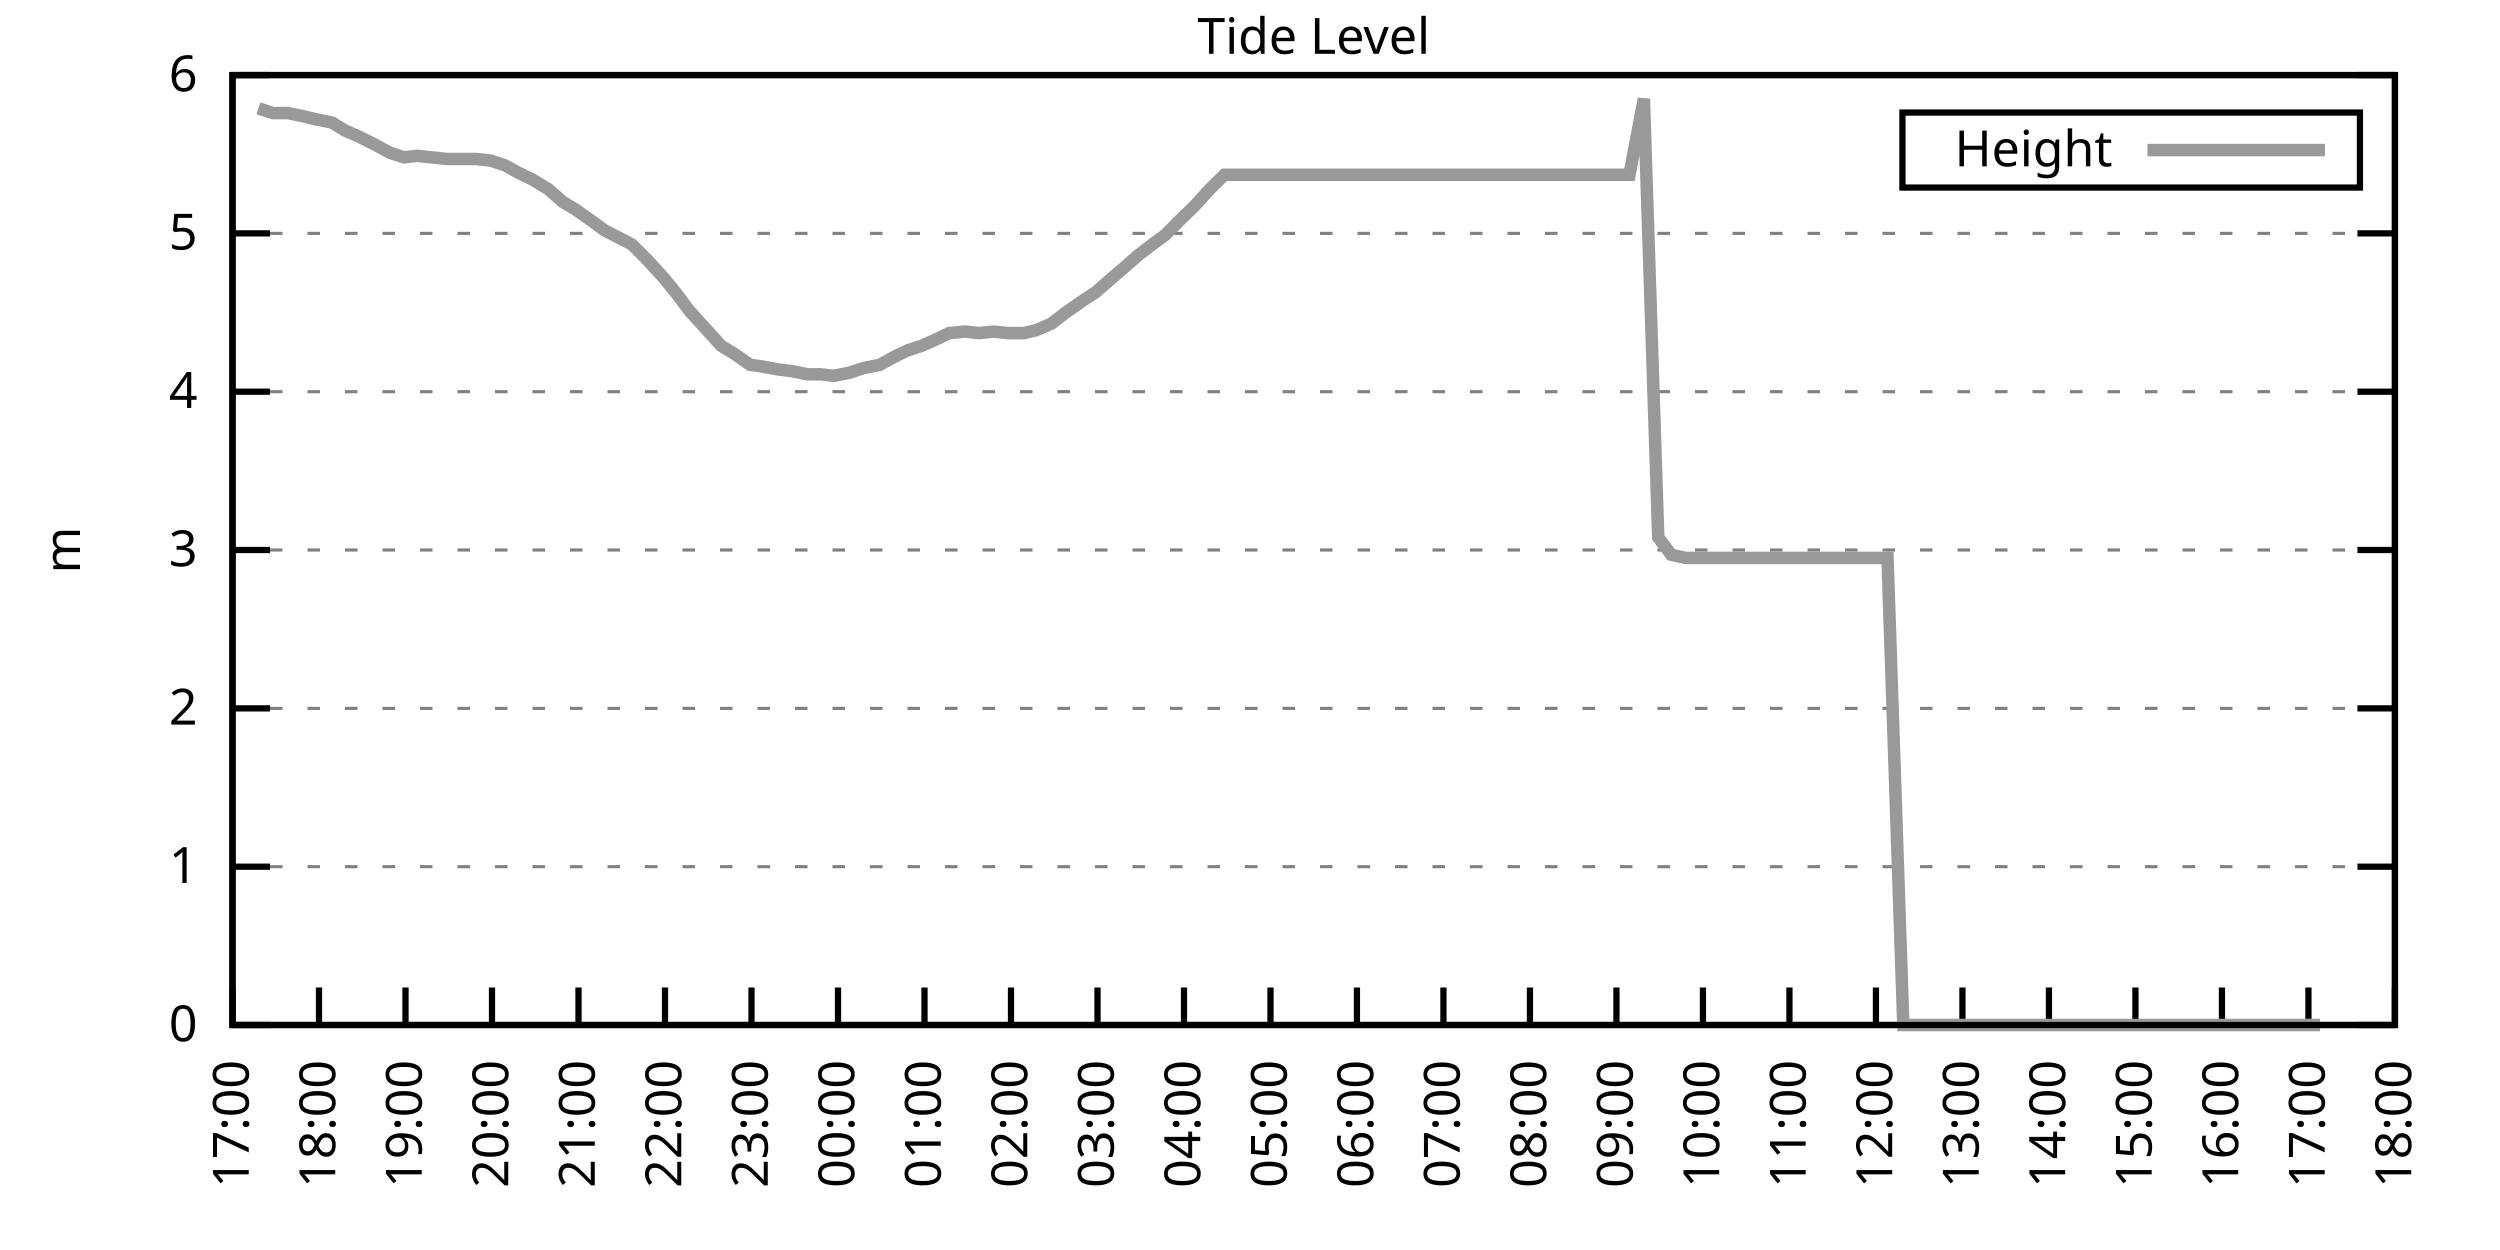
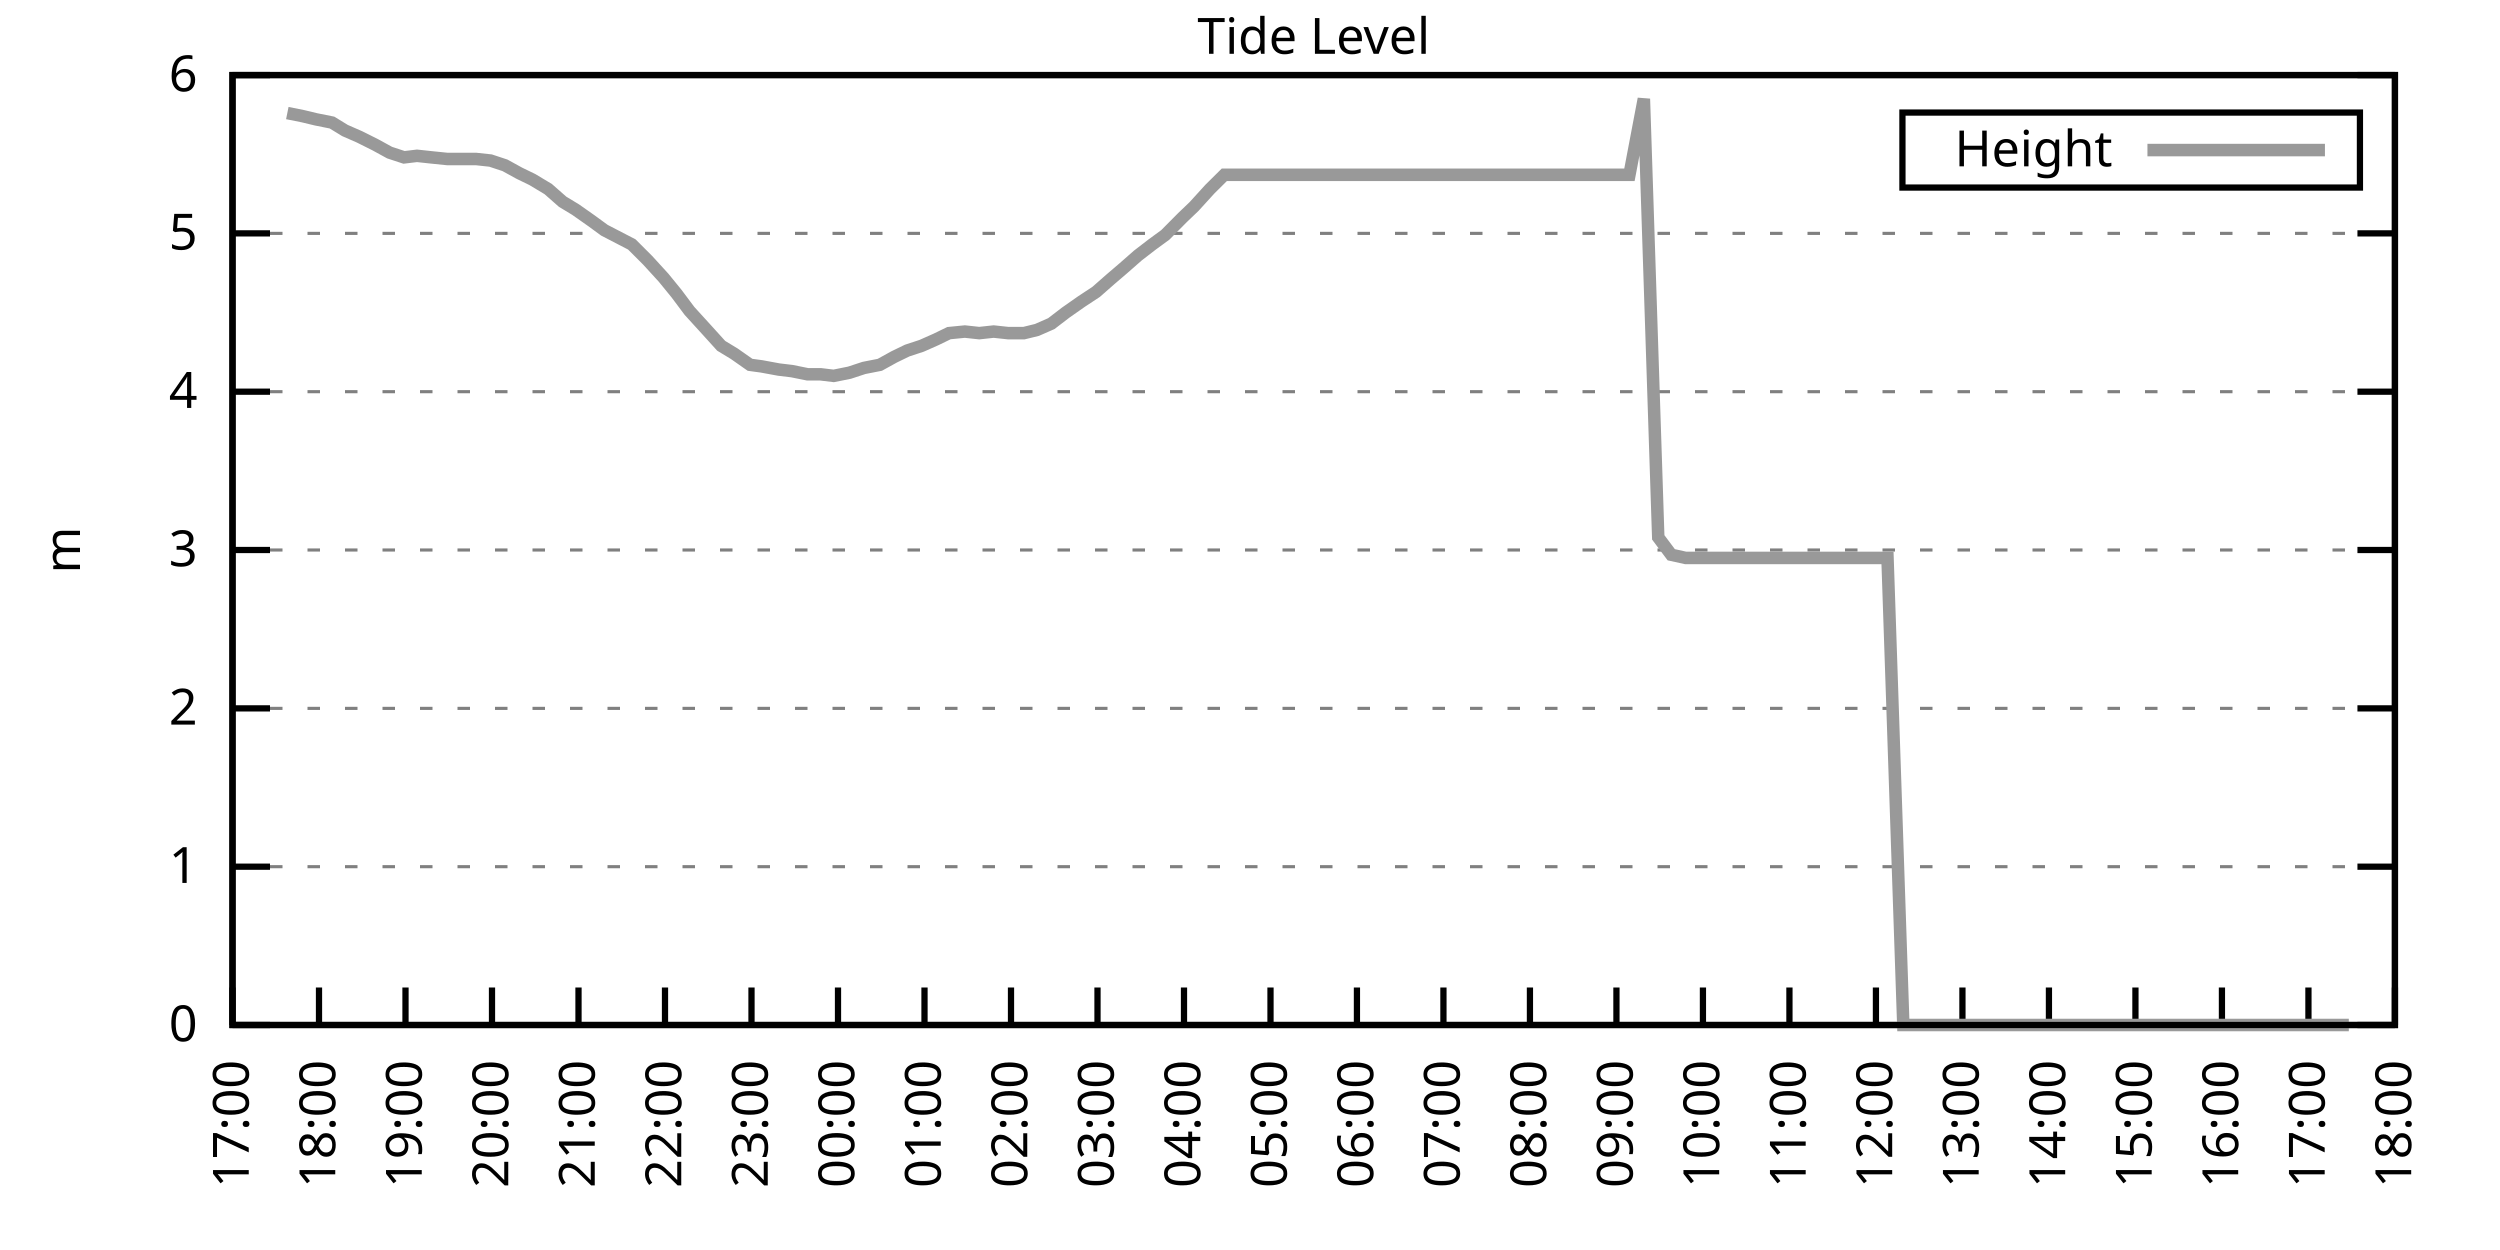
<svg xmlns="http://www.w3.org/2000/svg" xmlns:xlink="http://www.w3.org/1999/xlink" width="400" height="200" viewBox="0 0 400 200">
  <g id="gnuplot_canvas">
    <rect x="0" y="0" width="400" height="200" fill="none" />
    <defs>
      <circle id="gpDot" r="0.5" stroke-width="0.5" stroke="currentColor" />
      <path id="gpPt0" stroke-width="0.333" stroke="currentColor" d="M-1,0 h2 M0,-1 v2" />
      <path id="gpPt1" stroke-width="0.333" stroke="currentColor" d="M-1,-1 L1,1 M1,-1 L-1,1" />
      <path id="gpPt2" stroke-width="0.333" stroke="currentColor" d="M-1,0 L1,0 M0,-1 L0,1 M-1,-1 L1,1 M-1,1 L1,-1" />
      <rect id="gpPt3" stroke-width="0.333" stroke="currentColor" x="-1" y="-1" width="2" height="2" />
      <rect id="gpPt4" stroke-width="0.333" stroke="currentColor" fill="currentColor" x="-1" y="-1" width="2" height="2" />
      <circle id="gpPt5" stroke-width="0.333" stroke="currentColor" cx="0" cy="0" r="1" />
      <use xlink:href="#gpPt5" id="gpPt6" fill="currentColor" stroke="none" />
      <path id="gpPt7" stroke-width="0.333" stroke="currentColor" d="M0,-1.33 L-1.33,0.67 L1.33,0.67 z" />
      <use xlink:href="#gpPt7" id="gpPt8" fill="currentColor" stroke="none" />
      <use xlink:href="#gpPt7" id="gpPt9" stroke="currentColor" transform="rotate(180)" />
      <use xlink:href="#gpPt9" id="gpPt10" fill="currentColor" stroke="none" />
      <use xlink:href="#gpPt3" id="gpPt11" stroke="currentColor" transform="rotate(45)" />
      <use xlink:href="#gpPt11" id="gpPt12" fill="currentColor" stroke="none" />
      <path id="gpPt13" stroke-width="0.333" stroke="currentColor" d="M0,1.330 L1.265,0.411 L0.782,-1.067 L-0.782,-1.076 L-1.265,0.411 z" />
      <use xlink:href="#gpPt13" id="gpPt14" fill="currentColor" stroke="none" />
      <filter id="textbox" filterUnits="objectBoundingBox" x="0" y="0" height="1" width="1">
        <feFlood flood-color="white" flood-opacity="1" result="bgnd" />
        <feComposite in="SourceGraphic" in2="bgnd" operator="atop" />
      </filter>
      <filter id="greybox" filterUnits="objectBoundingBox" x="0" y="0" height="1" width="1">
        <feFlood flood-color="lightgrey" flood-opacity="1" result="grey" />
        <feComposite in="SourceGraphic" in2="grey" operator="atop" />
      </filter>
    </defs>
    <g fill="none" color="white" stroke="currentColor" stroke-width="1.00" stroke-linecap="butt" stroke-linejoin="miter">
</g>
    <g fill="none" color="black" stroke="currentColor" stroke-width="1.00" stroke-linecap="butt" stroke-linejoin="miter">
      <g stroke="none" shape-rendering="crispEdges">
        <polygon fill="rgb(255, 255, 255)" points="37.20,164.00 383.18,164.00 383.18,12.02 37.20,12.02 " />
      </g>
    </g>
    <g fill="none" color="black" stroke="currentColor" stroke-width="1.00" stroke-linecap="butt" stroke-linejoin="miter">
</g>
    <g fill="none" color="black" stroke="black" stroke-width="0.50" stroke-linecap="butt" stroke-linejoin="miter">
</g>
    <g fill="none" color="gray" stroke="currentColor" stroke-width="0.50" stroke-linecap="butt" stroke-linejoin="miter">
      <path stroke="gray" stroke-dasharray="2,4" class="gridline" d="M37.20,164.00 L383.19,164.00  " />
    </g>
    <g fill="none" color="gray" stroke="gray" stroke-width="1.00" stroke-linecap="butt" stroke-linejoin="miter">
</g>
    <g fill="none" color="black" stroke="currentColor" stroke-width="1.00" stroke-linecap="butt" stroke-linejoin="miter">
      <path stroke="black" d="M37.20,164.00 L43.20,164.00 M383.19,164.00 L377.19,164.00  " />
      <g transform="translate(31.60,166.60)" stroke="none" fill="black" font-family="Sans" font-size="8.00" text-anchor="end">
        <text>
          <tspan font-family="Sans"> 0</tspan>
        </text>
      </g>
    </g>
    <g fill="none" color="black" stroke="currentColor" stroke-width="1.00" stroke-linecap="butt" stroke-linejoin="miter">
</g>
    <g fill="none" color="black" stroke="black" stroke-width="0.50" stroke-linecap="butt" stroke-linejoin="miter">
</g>
    <g fill="none" color="gray" stroke="currentColor" stroke-width="0.50" stroke-linecap="butt" stroke-linejoin="miter">
      <path stroke="gray" stroke-dasharray="2,4" class="gridline" d="M37.20,138.67 L383.19,138.67  " />
    </g>
    <g fill="none" color="gray" stroke="gray" stroke-width="1.00" stroke-linecap="butt" stroke-linejoin="miter">
</g>
    <g fill="none" color="black" stroke="currentColor" stroke-width="1.00" stroke-linecap="butt" stroke-linejoin="miter">
      <path stroke="black" d="M37.20,138.67 L43.20,138.67 M383.19,138.67 L377.19,138.67  " />
      <g transform="translate(31.60,141.27)" stroke="none" fill="black" font-family="Sans" font-size="8.00" text-anchor="end">
        <text>
          <tspan font-family="Sans"> 1</tspan>
        </text>
      </g>
    </g>
    <g fill="none" color="black" stroke="currentColor" stroke-width="1.00" stroke-linecap="butt" stroke-linejoin="miter">
</g>
    <g fill="none" color="black" stroke="black" stroke-width="0.50" stroke-linecap="butt" stroke-linejoin="miter">
</g>
    <g fill="none" color="gray" stroke="currentColor" stroke-width="0.50" stroke-linecap="butt" stroke-linejoin="miter">
      <path stroke="gray" stroke-dasharray="2,4" class="gridline" d="M37.20,113.34 L383.19,113.34  " />
    </g>
    <g fill="none" color="gray" stroke="gray" stroke-width="1.00" stroke-linecap="butt" stroke-linejoin="miter">
</g>
    <g fill="none" color="black" stroke="currentColor" stroke-width="1.00" stroke-linecap="butt" stroke-linejoin="miter">
      <path stroke="black" d="M37.20,113.34 L43.20,113.34 M383.19,113.34 L377.19,113.34  " />
      <g transform="translate(31.60,115.94)" stroke="none" fill="black" font-family="Sans" font-size="8.00" text-anchor="end">
        <text>
          <tspan font-family="Sans"> 2</tspan>
        </text>
      </g>
    </g>
    <g fill="none" color="black" stroke="currentColor" stroke-width="1.00" stroke-linecap="butt" stroke-linejoin="miter">
</g>
    <g fill="none" color="black" stroke="black" stroke-width="0.50" stroke-linecap="butt" stroke-linejoin="miter">
</g>
    <g fill="none" color="gray" stroke="currentColor" stroke-width="0.50" stroke-linecap="butt" stroke-linejoin="miter">
      <path stroke="gray" stroke-dasharray="2,4" class="gridline" d="M37.20,88.00 L383.19,88.00  " />
    </g>
    <g fill="none" color="gray" stroke="gray" stroke-width="1.00" stroke-linecap="butt" stroke-linejoin="miter">
</g>
    <g fill="none" color="black" stroke="currentColor" stroke-width="1.00" stroke-linecap="butt" stroke-linejoin="miter">
      <path stroke="black" d="M37.20,88.00 L43.20,88.00 M383.19,88.00 L377.19,88.00  " />
      <g transform="translate(31.60,90.60)" stroke="none" fill="black" font-family="Sans" font-size="8.00" text-anchor="end">
        <text>
          <tspan font-family="Sans"> 3</tspan>
        </text>
      </g>
    </g>
    <g fill="none" color="black" stroke="currentColor" stroke-width="1.00" stroke-linecap="butt" stroke-linejoin="miter">
</g>
    <g fill="none" color="black" stroke="black" stroke-width="0.50" stroke-linecap="butt" stroke-linejoin="miter">
</g>
    <g fill="none" color="gray" stroke="currentColor" stroke-width="0.50" stroke-linecap="butt" stroke-linejoin="miter">
      <path stroke="gray" stroke-dasharray="2,4" class="gridline" d="M37.20,62.67 L383.19,62.67  " />
    </g>
    <g fill="none" color="gray" stroke="gray" stroke-width="1.00" stroke-linecap="butt" stroke-linejoin="miter">
</g>
    <g fill="none" color="black" stroke="currentColor" stroke-width="1.00" stroke-linecap="butt" stroke-linejoin="miter">
      <path stroke="black" d="M37.20,62.67 L43.20,62.67 M383.19,62.67 L377.19,62.67  " />
      <g transform="translate(31.60,65.27)" stroke="none" fill="black" font-family="Sans" font-size="8.00" text-anchor="end">
        <text>
          <tspan font-family="Sans"> 4</tspan>
        </text>
      </g>
    </g>
    <g fill="none" color="black" stroke="currentColor" stroke-width="1.00" stroke-linecap="butt" stroke-linejoin="miter">
</g>
    <g fill="none" color="black" stroke="black" stroke-width="0.50" stroke-linecap="butt" stroke-linejoin="miter">
</g>
    <g fill="none" color="gray" stroke="currentColor" stroke-width="0.50" stroke-linecap="butt" stroke-linejoin="miter">
      <path stroke="gray" stroke-dasharray="2,4" class="gridline" d="M37.20,37.34 L383.19,37.34  " />
    </g>
    <g fill="none" color="gray" stroke="gray" stroke-width="1.00" stroke-linecap="butt" stroke-linejoin="miter">
</g>
    <g fill="none" color="black" stroke="currentColor" stroke-width="1.00" stroke-linecap="butt" stroke-linejoin="miter">
      <path stroke="black" d="M37.20,37.34 L43.20,37.34 M383.19,37.34 L377.19,37.34  " />
      <g transform="translate(31.60,39.94)" stroke="none" fill="black" font-family="Sans" font-size="8.00" text-anchor="end">
        <text>
          <tspan font-family="Sans"> 5</tspan>
        </text>
      </g>
    </g>
    <g fill="none" color="black" stroke="currentColor" stroke-width="1.00" stroke-linecap="butt" stroke-linejoin="miter">
</g>
    <g fill="none" color="black" stroke="black" stroke-width="0.50" stroke-linecap="butt" stroke-linejoin="miter">
</g>
    <g fill="none" color="gray" stroke="currentColor" stroke-width="0.50" stroke-linecap="butt" stroke-linejoin="miter">
      <path stroke="gray" stroke-dasharray="2,4" class="gridline" d="M37.20,12.01 L383.19,12.01  " />
    </g>
    <g fill="none" color="gray" stroke="gray" stroke-width="1.00" stroke-linecap="butt" stroke-linejoin="miter">
</g>
    <g fill="none" color="black" stroke="currentColor" stroke-width="1.00" stroke-linecap="butt" stroke-linejoin="miter">
      <path stroke="black" d="M37.20,12.01 L43.20,12.01 M383.19,12.01 L377.19,12.01  " />
      <g transform="translate(31.60,14.61)" stroke="none" fill="black" font-family="Sans" font-size="8.00" text-anchor="end">
        <text>
          <tspan font-family="Sans"> 6</tspan>
        </text>
      </g>
    </g>
    <g fill="none" color="black" stroke="currentColor" stroke-width="1.00" stroke-linecap="butt" stroke-linejoin="miter">
      <path stroke="black" d="M37.20,164.00 L37.20,158.00  " />
      <g transform="translate(39.80,169.60) rotate(270.00)" stroke="none" fill="black" font-family="Sans" font-size="8.00" text-anchor="end">
        <text>
          <tspan font-family="Sans">17:00</tspan>
        </text>
      </g>
    </g>
    <g fill="none" color="black" stroke="currentColor" stroke-width="1.00" stroke-linecap="butt" stroke-linejoin="miter">
      <path stroke="black" d="M51.04,164.00 L51.04,158.00  " />
      <g transform="translate(53.64,169.60) rotate(270.00)" stroke="none" fill="black" font-family="Sans" font-size="8.00" text-anchor="end">
        <text>
          <tspan font-family="Sans">18:00</tspan>
        </text>
      </g>
    </g>
    <g fill="none" color="black" stroke="currentColor" stroke-width="1.00" stroke-linecap="butt" stroke-linejoin="miter">
      <path stroke="black" d="M64.88,164.00 L64.88,158.00  " />
      <g transform="translate(67.48,169.60) rotate(270.00)" stroke="none" fill="black" font-family="Sans" font-size="8.00" text-anchor="end">
        <text>
          <tspan font-family="Sans">19:00</tspan>
        </text>
      </g>
    </g>
    <g fill="none" color="black" stroke="currentColor" stroke-width="1.00" stroke-linecap="butt" stroke-linejoin="miter">
      <path stroke="black" d="M78.72,164.00 L78.72,158.00  " />
      <g transform="translate(81.32,169.60) rotate(270.00)" stroke="none" fill="black" font-family="Sans" font-size="8.00" text-anchor="end">
        <text>
          <tspan font-family="Sans">20:00</tspan>
        </text>
      </g>
    </g>
    <g fill="none" color="black" stroke="currentColor" stroke-width="1.00" stroke-linecap="butt" stroke-linejoin="miter">
      <path stroke="black" d="M92.56,164.00 L92.56,158.00  " />
      <g transform="translate(95.16,169.60) rotate(270.00)" stroke="none" fill="black" font-family="Sans" font-size="8.00" text-anchor="end">
        <text>
          <tspan font-family="Sans">21:00</tspan>
        </text>
      </g>
    </g>
    <g fill="none" color="black" stroke="currentColor" stroke-width="1.00" stroke-linecap="butt" stroke-linejoin="miter">
      <path stroke="black" d="M106.40,164.00 L106.40,158.00  " />
      <g transform="translate(109.00,169.60) rotate(270.00)" stroke="none" fill="black" font-family="Sans" font-size="8.00" text-anchor="end">
        <text>
          <tspan font-family="Sans">22:00</tspan>
        </text>
      </g>
    </g>
    <g fill="none" color="black" stroke="currentColor" stroke-width="1.00" stroke-linecap="butt" stroke-linejoin="miter">
      <path stroke="black" d="M120.24,164.00 L120.24,158.00  " />
      <g transform="translate(122.84,169.60) rotate(270.00)" stroke="none" fill="black" font-family="Sans" font-size="8.00" text-anchor="end">
        <text>
          <tspan font-family="Sans">23:00</tspan>
        </text>
      </g>
    </g>
    <g fill="none" color="black" stroke="currentColor" stroke-width="1.00" stroke-linecap="butt" stroke-linejoin="miter">
      <path stroke="black" d="M134.08,164.00 L134.08,158.00  " />
      <g transform="translate(136.68,169.60) rotate(270.00)" stroke="none" fill="black" font-family="Sans" font-size="8.00" text-anchor="end">
        <text>
          <tspan font-family="Sans">00:00</tspan>
        </text>
      </g>
    </g>
    <g fill="none" color="black" stroke="currentColor" stroke-width="1.00" stroke-linecap="butt" stroke-linejoin="miter">
      <path stroke="black" d="M147.92,164.00 L147.92,158.00  " />
      <g transform="translate(150.52,169.60) rotate(270.00)" stroke="none" fill="black" font-family="Sans" font-size="8.00" text-anchor="end">
        <text>
          <tspan font-family="Sans">01:00</tspan>
        </text>
      </g>
    </g>
    <g fill="none" color="black" stroke="currentColor" stroke-width="1.00" stroke-linecap="butt" stroke-linejoin="miter">
      <path stroke="black" d="M161.76,164.00 L161.76,158.00  " />
      <g transform="translate(164.36,169.60) rotate(270.00)" stroke="none" fill="black" font-family="Sans" font-size="8.00" text-anchor="end">
        <text>
          <tspan font-family="Sans">02:00</tspan>
        </text>
      </g>
    </g>
    <g fill="none" color="black" stroke="currentColor" stroke-width="1.00" stroke-linecap="butt" stroke-linejoin="miter">
      <path stroke="black" d="M175.60,164.00 L175.60,158.00  " />
      <g transform="translate(178.20,169.60) rotate(270.00)" stroke="none" fill="black" font-family="Sans" font-size="8.00" text-anchor="end">
        <text>
          <tspan font-family="Sans">03:00</tspan>
        </text>
      </g>
    </g>
    <g fill="none" color="black" stroke="currentColor" stroke-width="1.00" stroke-linecap="butt" stroke-linejoin="miter">
      <path stroke="black" d="M189.44,164.00 L189.44,158.00  " />
      <g transform="translate(192.04,169.60) rotate(270.00)" stroke="none" fill="black" font-family="Sans" font-size="8.00" text-anchor="end">
        <text>
          <tspan font-family="Sans">04:00</tspan>
        </text>
      </g>
    </g>
    <g fill="none" color="black" stroke="currentColor" stroke-width="1.00" stroke-linecap="butt" stroke-linejoin="miter">
      <path stroke="black" d="M203.28,164.00 L203.28,158.00  " />
      <g transform="translate(205.88,169.60) rotate(270.00)" stroke="none" fill="black" font-family="Sans" font-size="8.00" text-anchor="end">
        <text>
          <tspan font-family="Sans">05:00</tspan>
        </text>
      </g>
    </g>
    <g fill="none" color="black" stroke="currentColor" stroke-width="1.00" stroke-linecap="butt" stroke-linejoin="miter">
      <path stroke="black" d="M217.11,164.00 L217.11,158.00  " />
      <g transform="translate(219.71,169.60) rotate(270.00)" stroke="none" fill="black" font-family="Sans" font-size="8.00" text-anchor="end">
        <text>
          <tspan font-family="Sans">06:00</tspan>
        </text>
      </g>
    </g>
    <g fill="none" color="black" stroke="currentColor" stroke-width="1.00" stroke-linecap="butt" stroke-linejoin="miter">
      <path stroke="black" d="M230.95,164.00 L230.95,158.00  " />
      <g transform="translate(233.55,169.60) rotate(270.00)" stroke="none" fill="black" font-family="Sans" font-size="8.00" text-anchor="end">
        <text>
          <tspan font-family="Sans">07:00</tspan>
        </text>
      </g>
    </g>
    <g fill="none" color="black" stroke="currentColor" stroke-width="1.00" stroke-linecap="butt" stroke-linejoin="miter">
      <path stroke="black" d="M244.79,164.00 L244.79,158.00  " />
      <g transform="translate(247.39,169.60) rotate(270.00)" stroke="none" fill="black" font-family="Sans" font-size="8.00" text-anchor="end">
        <text>
          <tspan font-family="Sans">08:00</tspan>
        </text>
      </g>
    </g>
    <g fill="none" color="black" stroke="currentColor" stroke-width="1.00" stroke-linecap="butt" stroke-linejoin="miter">
      <path stroke="black" d="M258.63,164.00 L258.63,158.00  " />
      <g transform="translate(261.23,169.60) rotate(270.00)" stroke="none" fill="black" font-family="Sans" font-size="8.00" text-anchor="end">
        <text>
          <tspan font-family="Sans">09:00</tspan>
        </text>
      </g>
    </g>
    <g fill="none" color="black" stroke="currentColor" stroke-width="1.00" stroke-linecap="butt" stroke-linejoin="miter">
      <path stroke="black" d="M272.47,164.00 L272.47,158.00  " />
      <g transform="translate(275.07,169.60) rotate(270.00)" stroke="none" fill="black" font-family="Sans" font-size="8.00" text-anchor="end">
        <text>
          <tspan font-family="Sans">10:00</tspan>
        </text>
      </g>
    </g>
    <g fill="none" color="black" stroke="currentColor" stroke-width="1.00" stroke-linecap="butt" stroke-linejoin="miter">
      <path stroke="black" d="M286.31,164.00 L286.31,158.00  " />
      <g transform="translate(288.91,169.60) rotate(270.00)" stroke="none" fill="black" font-family="Sans" font-size="8.00" text-anchor="end">
        <text>
          <tspan font-family="Sans">11:00</tspan>
        </text>
      </g>
    </g>
    <g fill="none" color="black" stroke="currentColor" stroke-width="1.00" stroke-linecap="butt" stroke-linejoin="miter">
      <path stroke="black" d="M300.15,164.00 L300.15,158.00  " />
      <g transform="translate(302.75,169.60) rotate(270.00)" stroke="none" fill="black" font-family="Sans" font-size="8.00" text-anchor="end">
        <text>
          <tspan font-family="Sans">12:00</tspan>
        </text>
      </g>
    </g>
    <g fill="none" color="black" stroke="currentColor" stroke-width="1.00" stroke-linecap="butt" stroke-linejoin="miter">
      <path stroke="black" d="M313.99,164.00 L313.99,158.00  " />
      <g transform="translate(316.59,169.60) rotate(270.00)" stroke="none" fill="black" font-family="Sans" font-size="8.00" text-anchor="end">
        <text>
          <tspan font-family="Sans">13:00</tspan>
        </text>
      </g>
    </g>
    <g fill="none" color="black" stroke="currentColor" stroke-width="1.00" stroke-linecap="butt" stroke-linejoin="miter">
      <path stroke="black" d="M327.83,164.00 L327.83,158.00  " />
      <g transform="translate(330.43,169.60) rotate(270.00)" stroke="none" fill="black" font-family="Sans" font-size="8.00" text-anchor="end">
        <text>
          <tspan font-family="Sans">14:00</tspan>
        </text>
      </g>
    </g>
    <g fill="none" color="black" stroke="currentColor" stroke-width="1.00" stroke-linecap="butt" stroke-linejoin="miter">
      <path stroke="black" d="M341.67,164.00 L341.67,158.00  " />
      <g transform="translate(344.27,169.60) rotate(270.00)" stroke="none" fill="black" font-family="Sans" font-size="8.00" text-anchor="end">
        <text>
          <tspan font-family="Sans">15:00</tspan>
        </text>
      </g>
    </g>
    <g fill="none" color="black" stroke="currentColor" stroke-width="1.00" stroke-linecap="butt" stroke-linejoin="miter">
      <path stroke="black" d="M355.51,164.00 L355.51,158.00  " />
      <g transform="translate(358.11,169.60) rotate(270.00)" stroke="none" fill="black" font-family="Sans" font-size="8.00" text-anchor="end">
        <text>
          <tspan font-family="Sans">16:00</tspan>
        </text>
      </g>
    </g>
    <g fill="none" color="black" stroke="currentColor" stroke-width="1.00" stroke-linecap="butt" stroke-linejoin="miter">
      <path stroke="black" d="M369.35,164.00 L369.35,158.00  " />
      <g transform="translate(371.95,169.60) rotate(270.00)" stroke="none" fill="black" font-family="Sans" font-size="8.00" text-anchor="end">
        <text>
          <tspan font-family="Sans">17:00</tspan>
        </text>
      </g>
    </g>
    <g fill="none" color="black" stroke="currentColor" stroke-width="1.00" stroke-linecap="butt" stroke-linejoin="miter">
      <path stroke="black" d="M383.19,164.00 L383.19,158.00  " />
      <g transform="translate(385.79,169.60) rotate(270.00)" stroke="none" fill="black" font-family="Sans" font-size="8.00" text-anchor="end">
        <text>
          <tspan font-family="Sans">18:00</tspan>
        </text>
      </g>
    </g>
    <g fill="none" color="black" stroke="currentColor" stroke-width="1.00" stroke-linecap="butt" stroke-linejoin="miter">
</g>
    <g fill="none" color="black" stroke="currentColor" stroke-width="1.00" stroke-linecap="butt" stroke-linejoin="miter">
      <path stroke="black" d="M37.20,12.01 L37.20,164.00 L383.19,164.00 L383.19,12.01 L37.20,12.01 Z  " />
    </g>
    <g fill="none" color="black" stroke="currentColor" stroke-width="1.00" stroke-linecap="butt" stroke-linejoin="miter">
</g>
    <g fill="none" color="black" stroke="currentColor" stroke-width="1.00" stroke-linecap="butt" stroke-linejoin="miter">
      <path stroke="black" d="M304.39,30.01 L304.39,18.01 L377.59,18.01 L377.59,30.01 L304.39,30.01 Z  " />
    </g>
    <g id="Tide_level_plot_1">
      <g fill="none" color="white" stroke="black" stroke-width="2.00" stroke-linecap="butt" stroke-linejoin="miter">
</g>
      <g fill="none" color="black" stroke="currentColor" stroke-width="2.00" stroke-linecap="butt" stroke-linejoin="miter">
        <g transform="translate(337.99,26.61)" stroke="none" fill="black" font-family="Sans" font-size="8.00" text-anchor="end">
          <text>
            <tspan font-family="Sans">Height</tspan>
          </text>
        </g>
      </g>
      <g fill="none" color="black" stroke="currentColor" stroke-width="2.00" stroke-linecap="butt" stroke-linejoin="miter">
-         <path stroke="rgb(153, 153, 153)" d="M343.59,24.01 L371.99,24.01 M41.35,17.33 L43.66,18.09 L45.97,18.09 L48.50,18.60 L50.58,19.10 L53.12,19.61   L55.19,20.88 L57.50,21.89 L60.04,23.16 L62.34,24.42 L64.65,25.18 L66.72,24.93 L69.03,25.18 L71.57,25.44   L73.64,25.44 L76.18,25.44 L78.49,25.69 L80.79,26.45 L83.10,27.72 L85.18,28.73 L87.71,30.25 L90.02,32.28   L92.10,33.54 L94.63,35.32 L96.71,36.84 L101.09,39.11 L103.63,41.65 L106.17,44.43 L108.24,46.97 L110.32,49.75   L113.09,52.79 L115.39,55.33 L117.47,56.59 L120.01,58.37 L121.85,58.62 L124.62,59.13 L126.70,59.38 L129.23,59.89   L131.31,59.89 L133.39,60.14 L135.92,59.63 L138.23,58.87 L140.77,58.37 L143.07,57.10 L145.15,56.09 L147.46,55.33   L149.76,54.31 L151.84,53.30 L154.38,53.05 L156.68,53.30 L158.99,53.05 L161.30,53.30 L163.83,53.30 L165.91,52.79   L168.21,51.78 L170.52,50.01 L173.06,48.23 L175.37,46.71 L177.67,44.69 L179.75,42.91 L182.05,40.89 L184.36,39.11   L186.44,37.59 L189.20,34.81 L191.05,33.04 L193.59,30.25 L195.89,27.97 L198.20,27.97 L200.74,27.97 L202.81,27.97   L205.35,27.97 L207.20,27.97 L209.73,27.97 L212.27,27.97 L214.58,27.97 L216.65,27.97 L219.19,27.97 L221.04,27.97   L223.80,27.97 L225.88,27.97 L228.42,27.97 L230.72,27.97 L233.03,27.97 L234.88,27.97 L237.41,27.97 L239.72,27.97   L242.26,27.97 L244.56,27.97 L246.41,27.97 L248.95,27.97 L251.25,27.97 L253.56,27.97 L256.10,27.97 L258.40,27.97   L260.71,27.97 L263.02,15.81 L265.32,85.98 L267.40,88.76 L269.71,89.27 L272.01,89.27 L274.55,89.27 L276.63,89.27   L278.93,89.27 L281.01,89.27 L283.54,89.27 L285.85,89.27 L288.39,89.27 L290.70,89.27 L292.54,89.27 L295.08,89.27   L297.38,89.27 L299.69,89.27 L302.00,89.27 L304.53,164.00 L306.61,164.00 L308.92,164.00 L311.45,164.00 L313.53,164.00   L315.84,164.00 L318.14,164.00 L320.45,164.00 L322.76,164.00 L325.29,164.00 L327.37,164.00 L329.91,164.00 L331.75,164.00   L334.29,164.00 L336.83,164.00 L338.90,164.00 L341.21,164.00 L343.75,164.00 L346.05,164.00 L348.36,164.00 L350.67,164.00   L352.74,164.00 L355.28,164.00 L357.36,164.00 L359.43,164.00 L361.97,164.00 L364.51,164.00 L366.58,164.00 L369.12,164.00   L371.20,164.00  " />
+         <path stroke="rgb(153, 153, 153)" d="M343.59,24.01 L371.99,24.01 M45.97,18.09 L48.50,18.60 L50.58,19.10 L53.12,19.61 L55.19,20.88 L57.50,21.89   L60.04,23.16 L62.34,24.42 L64.65,25.18 L66.72,24.93 L69.03,25.18 L71.57,25.44 L73.64,25.44 L76.18,25.44   L78.49,25.69 L80.79,26.45 L83.10,27.72 L85.18,28.73 L87.71,30.25 L90.02,32.28 L92.10,33.54 L94.63,35.32   L96.71,36.84 L101.09,39.11 L103.63,41.65 L106.17,44.43 L108.24,46.97 L110.32,49.75 L113.09,52.79 L115.39,55.33   L117.47,56.59 L120.01,58.37 L121.85,58.62 L124.62,59.13 L126.70,59.38 L129.23,59.89 L131.31,59.89 L133.39,60.14   L135.92,59.63 L138.23,58.87 L140.77,58.37 L143.07,57.10 L145.15,56.09 L147.46,55.33 L149.76,54.31 L151.84,53.30   L154.38,53.05 L156.68,53.30 L158.99,53.05 L161.30,53.30 L163.83,53.30 L165.91,52.79 L168.21,51.78 L170.52,50.01   L173.06,48.23 L175.37,46.71 L177.67,44.69 L179.75,42.91 L182.05,40.89 L184.36,39.11 L186.44,37.59 L189.20,34.81   L191.05,33.04 L193.59,30.25 L195.89,27.97 L198.20,27.97 L200.74,27.97 L202.81,27.97 L205.35,27.97 L207.20,27.97   L209.73,27.97 L212.27,27.97 L214.58,27.97 L216.65,27.97 L219.19,27.97 L221.04,27.97 L223.80,27.97 L225.88,27.97   L228.42,27.97 L230.72,27.97 L233.03,27.97 L234.88,27.97 L237.41,27.97 L239.72,27.97 L242.26,27.97 L244.56,27.97   L246.41,27.97 L248.95,27.97 L251.25,27.97 L253.56,27.97 L256.10,27.97 L258.40,27.97 L260.71,27.97 L263.02,15.81   L265.32,85.98 L267.40,88.76 L269.71,89.27 L272.01,89.27 L274.55,89.27 L276.63,89.27 L278.93,89.27 L281.01,89.27   L283.54,89.27 L285.85,89.27 L288.39,89.27 L290.70,89.27 L292.54,89.27 L295.08,89.27 L297.38,89.27 L299.69,89.27   L302.00,89.27 L304.53,164.00 L306.61,164.00 L308.92,164.00 L311.45,164.00 L313.53,164.00 L315.84,164.00 L318.14,164.00   L320.45,164.00 L322.76,164.00 L325.29,164.00 L327.37,164.00 L329.91,164.00 L331.75,164.00 L334.29,164.00 L336.83,164.00   L338.90,164.00 L341.21,164.00 L343.75,164.00 L346.05,164.00 L348.36,164.00 L350.67,164.00 L352.74,164.00 L355.28,164.00   L357.36,164.00 L359.43,164.00 L361.97,164.00 L364.51,164.00 L366.58,164.00 L369.12,164.00 L371.20,164.00 L373.27,164.00   L375.81,164.00  " />
      </g>
    </g>
    <g fill="none" color="black" stroke="currentColor" stroke-width="2.00" stroke-linecap="butt" stroke-linejoin="miter">
</g>
    <g fill="none" color="black" stroke="black" stroke-width="1.00" stroke-linecap="butt" stroke-linejoin="miter">
</g>
    <g fill="none" color="black" stroke="currentColor" stroke-width="1.00" stroke-linecap="butt" stroke-linejoin="miter">
      <path stroke="black" d="M37.20,12.01 L37.20,164.00 L383.19,164.00 L383.19,12.01 L37.20,12.01 Z  " />
      <g transform="translate(12.80,88.01) rotate(270.00)" stroke="none" fill="black" font-family="Sans" font-size="8.00" text-anchor="middle">
        <text>
          <tspan font-family="Sans">m</tspan>
        </text>
      </g>
    </g>
    <g fill="none" color="black" stroke="currentColor" stroke-width="1.00" stroke-linecap="butt" stroke-linejoin="miter">
</g>
    <g fill="none" color="black" stroke="currentColor" stroke-width="1.00" stroke-linecap="butt" stroke-linejoin="miter">
      <g transform="translate(210.19,8.61)" stroke="none" fill="black" font-family="Sans" font-size="8.00" text-anchor="middle">
        <text>
          <tspan font-family="Sans">Tide Level</tspan>
        </text>
      </g>
    </g>
    <g fill="none" color="black" stroke="currentColor" stroke-width="1.00" stroke-linecap="butt" stroke-linejoin="miter">
</g>
  </g>
</svg>
